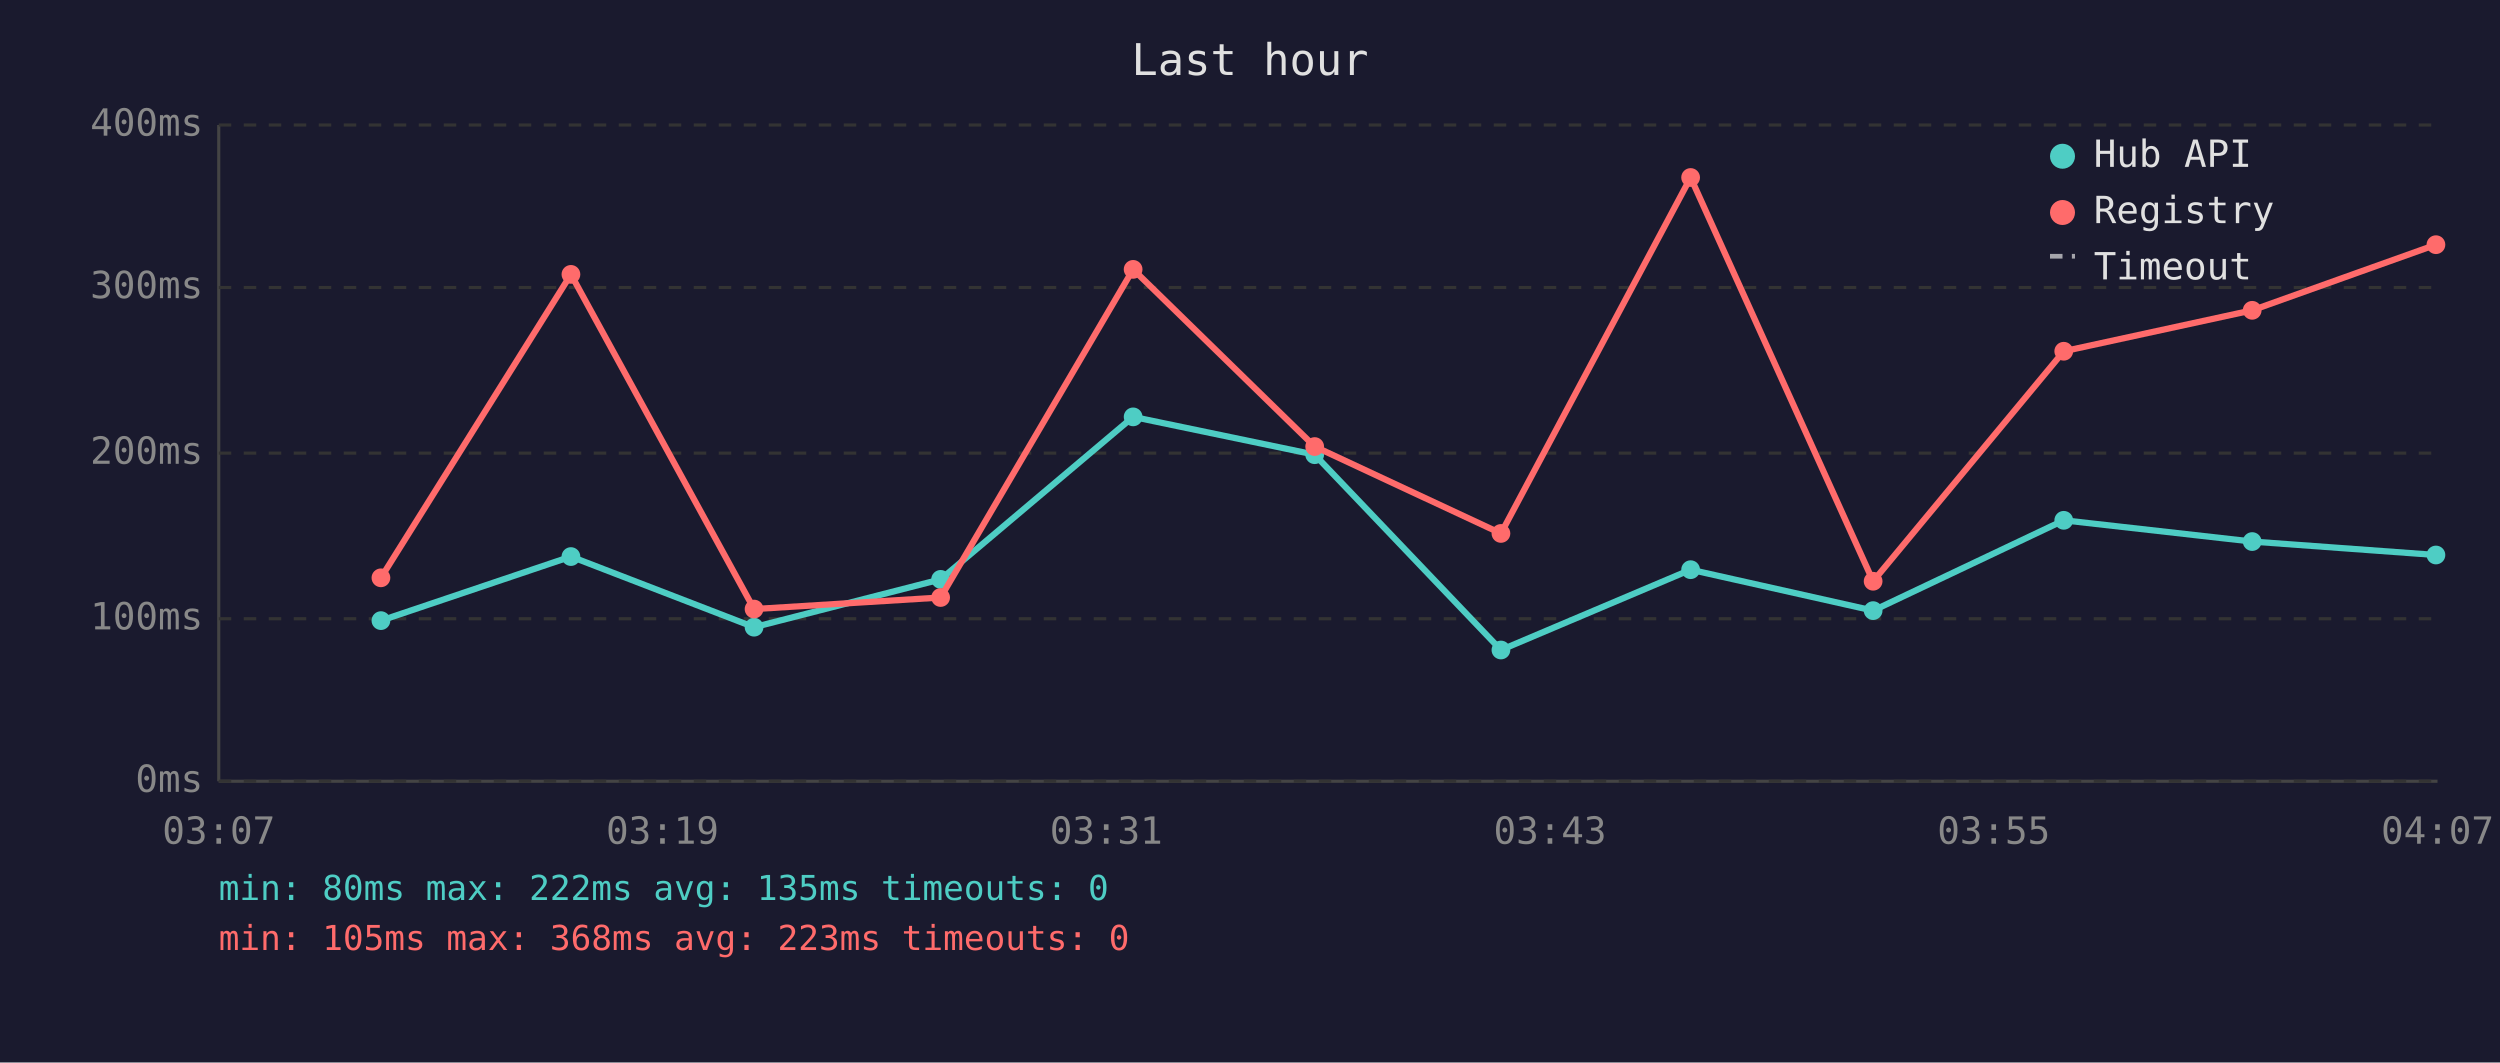
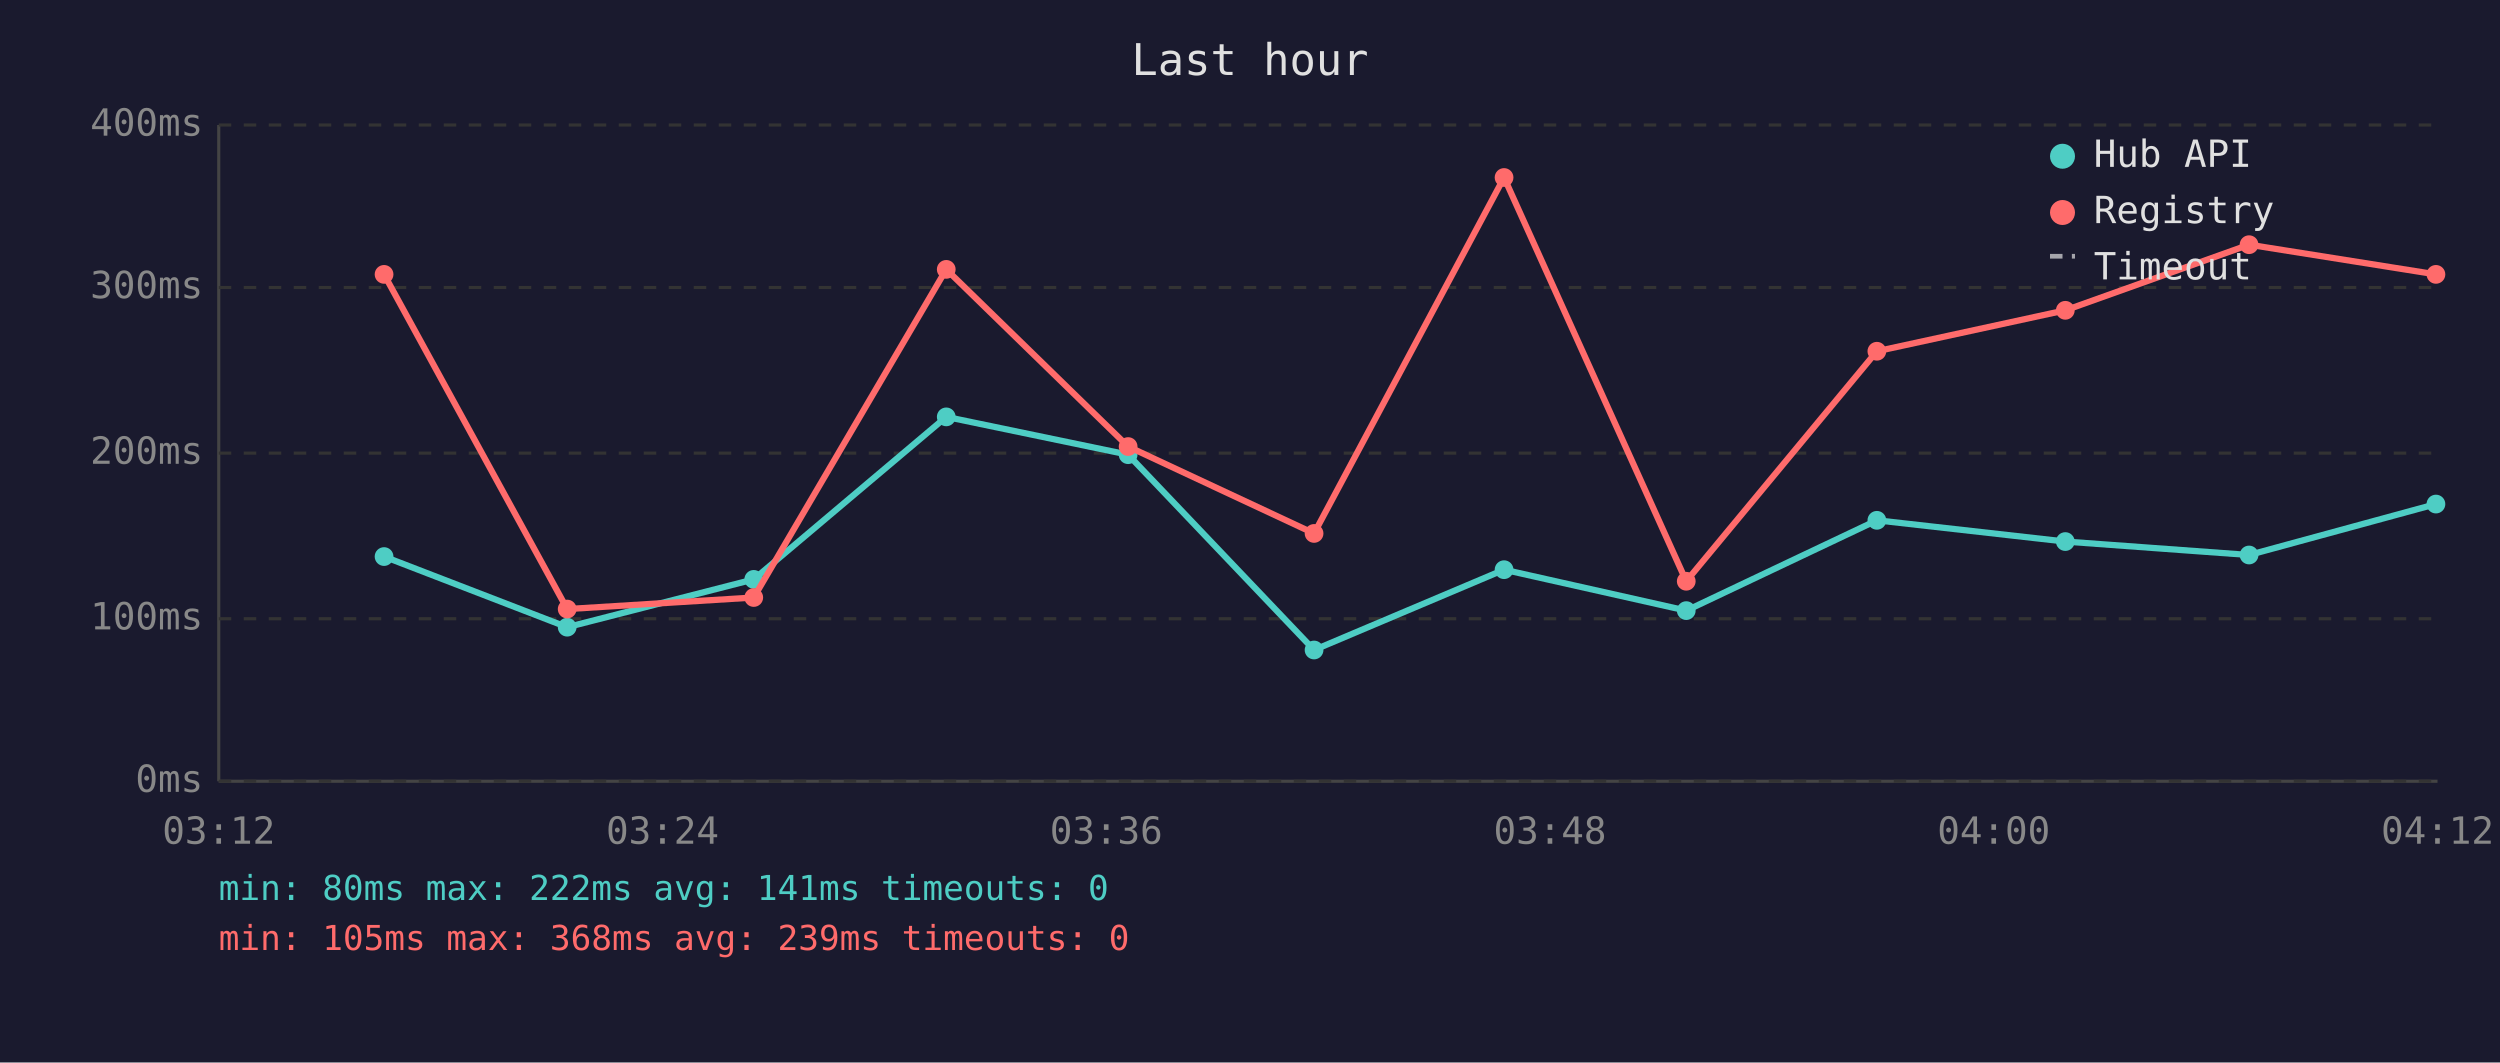
<svg xmlns="http://www.w3.org/2000/svg" viewBox="0 0 800 340" font-family="monospace" font-size="12">
  <rect width="800" height="340" fill="#1a1a2e" />
  <text x="400" y="24" fill="#e0e0e0" font-size="14" text-anchor="middle">Last hour</text>
  <line x1="70" y1="40" x2="70" y2="250" stroke="#444" stroke-width="1" />
  <line x1="70" y1="250" x2="780" y2="250" stroke="#444" stroke-width="1" />
  <line x1="70" y1="250" x2="780" y2="250" stroke="#333" stroke-width="1" stroke-dasharray="4" />
  <text x="65" y="250" fill="#888" text-anchor="end" dominant-baseline="middle">0ms</text>
  <line x1="70" y1="198" x2="780" y2="198" stroke="#333" stroke-width="1" stroke-dasharray="4" />
  <text x="65" y="198" fill="#888" text-anchor="end" dominant-baseline="middle">100ms</text>
  <line x1="70" y1="145" x2="780" y2="145" stroke="#333" stroke-width="1" stroke-dasharray="4" />
  <text x="65" y="145" fill="#888" text-anchor="end" dominant-baseline="middle">200ms</text>
  <line x1="70" y1="92" x2="780" y2="92" stroke="#333" stroke-width="1" stroke-dasharray="4" />
  <text x="65" y="92" fill="#888" text-anchor="end" dominant-baseline="middle">300ms</text>
  <line x1="70" y1="40" x2="780" y2="40" stroke="#333" stroke-width="1" stroke-dasharray="4" />
  <text x="65" y="40" fill="#888" text-anchor="end" dominant-baseline="middle">400ms</text>
-   <text x="70" y="270" fill="#888" text-anchor="middle">03:07</text>
-   <text x="212" y="270" fill="#888" text-anchor="middle">03:19</text>
-   <text x="354" y="270" fill="#888" text-anchor="middle">03:31</text>
-   <text x="496" y="270" fill="#888" text-anchor="middle">03:43</text>
-   <text x="638" y="270" fill="#888" text-anchor="middle">03:55</text>
-   <text x="780" y="270" fill="#888" text-anchor="middle">04:07</text>
-   <polyline points="121.9,198.6 182.7,178.1 241.3,200.7 301.0,185.4 362.6,133.4 420.7,145.5 480.3,208.0 541.0,182.3 599.4,195.4 660.4,166.5 720.7,173.3 779.5,177.6" fill="none" stroke="#4ecdc4" stroke-width="2" opacity="1" />
-   <circle cx="121.9" cy="198.6" r="3" fill="#4ecdc4" />
-   <circle cx="182.7" cy="178.1" r="3" fill="#4ecdc4" />
-   <circle cx="241.3" cy="200.7" r="3" fill="#4ecdc4" />
-   <circle cx="301.0" cy="185.4" r="3" fill="#4ecdc4" />
-   <circle cx="362.6" cy="133.4" r="3" fill="#4ecdc4" />
-   <circle cx="420.7" cy="145.5" r="3" fill="#4ecdc4" />
-   <circle cx="480.3" cy="208.0" r="3" fill="#4ecdc4" />
-   <circle cx="541.0" cy="182.3" r="3" fill="#4ecdc4" />
-   <circle cx="599.4" cy="195.4" r="3" fill="#4ecdc4" />
-   <circle cx="660.4" cy="166.5" r="3" fill="#4ecdc4" />
-   <circle cx="720.7" cy="173.3" r="3" fill="#4ecdc4" />
-   <circle cx="779.5" cy="177.6" r="3" fill="#4ecdc4" />
-   <polyline points="121.9,184.9 182.7,87.8 241.3,194.9 301.0,191.2 362.6,86.2 420.7,142.9 480.3,170.7 541.0,56.8 599.4,186.0 660.4,112.4 720.7,99.3 779.5,78.3" fill="none" stroke="#ff6b6b" stroke-width="2" opacity="1" />
-   <circle cx="121.9" cy="184.9" r="3" fill="#ff6b6b" />
-   <circle cx="182.7" cy="87.8" r="3" fill="#ff6b6b" />
-   <circle cx="241.3" cy="194.9" r="3" fill="#ff6b6b" />
-   <circle cx="301.0" cy="191.2" r="3" fill="#ff6b6b" />
-   <circle cx="362.6" cy="86.2" r="3" fill="#ff6b6b" />
-   <circle cx="420.7" cy="142.9" r="3" fill="#ff6b6b" />
-   <circle cx="480.3" cy="170.7" r="3" fill="#ff6b6b" />
-   <circle cx="541.0" cy="56.8" r="3" fill="#ff6b6b" />
-   <circle cx="599.4" cy="186.0" r="3" fill="#ff6b6b" />
-   <circle cx="660.4" cy="112.4" r="3" fill="#ff6b6b" />
-   <circle cx="720.7" cy="99.3" r="3" fill="#ff6b6b" />
-   <circle cx="779.5" cy="78.3" r="3" fill="#ff6b6b" />
+   <text x="70" y="270" fill="#888" text-anchor="middle">03:12</text>
+   <text x="212" y="270" fill="#888" text-anchor="middle">03:24</text>
+   <text x="354" y="270" fill="#888" text-anchor="middle">03:36</text>
+   <text x="496" y="270" fill="#888" text-anchor="middle">03:48</text>
+   <text x="638" y="270" fill="#888" text-anchor="middle">04:00</text>
+   <text x="780" y="270" fill="#888" text-anchor="middle">04:12</text>
+   <polyline points="122.9,178.1 181.5,200.7 241.2,185.4 302.8,133.4 361.0,145.5 420.5,208.0 481.3,182.3 539.6,195.4 600.6,166.5 660.9,173.3 719.7,177.6 779.5,161.3" fill="none" stroke="#4ecdc4" stroke-width="2" opacity="1" />
+   <circle cx="122.9" cy="178.1" r="3" fill="#4ecdc4" />
+   <circle cx="181.5" cy="200.7" r="3" fill="#4ecdc4" />
+   <circle cx="241.2" cy="185.4" r="3" fill="#4ecdc4" />
+   <circle cx="302.8" cy="133.4" r="3" fill="#4ecdc4" />
+   <circle cx="361.0" cy="145.5" r="3" fill="#4ecdc4" />
+   <circle cx="420.5" cy="208.0" r="3" fill="#4ecdc4" />
+   <circle cx="481.3" cy="182.3" r="3" fill="#4ecdc4" />
+   <circle cx="539.6" cy="195.4" r="3" fill="#4ecdc4" />
+   <circle cx="600.6" cy="166.5" r="3" fill="#4ecdc4" />
+   <circle cx="660.9" cy="173.3" r="3" fill="#4ecdc4" />
+   <circle cx="719.7" cy="177.6" r="3" fill="#4ecdc4" />
+   <circle cx="779.5" cy="161.3" r="3" fill="#4ecdc4" />
+   <polyline points="122.9,87.8 181.5,194.9 241.2,191.2 302.8,86.2 361.0,142.9 420.5,170.7 481.3,56.8 539.6,186.0 600.6,112.4 660.9,99.3 719.7,78.3 779.5,87.8" fill="none" stroke="#ff6b6b" stroke-width="2" opacity="1" />
+   <circle cx="122.9" cy="87.8" r="3" fill="#ff6b6b" />
+   <circle cx="181.5" cy="194.9" r="3" fill="#ff6b6b" />
+   <circle cx="241.2" cy="191.2" r="3" fill="#ff6b6b" />
+   <circle cx="302.8" cy="86.2" r="3" fill="#ff6b6b" />
+   <circle cx="361.0" cy="142.9" r="3" fill="#ff6b6b" />
+   <circle cx="420.5" cy="170.7" r="3" fill="#ff6b6b" />
+   <circle cx="481.3" cy="56.8" r="3" fill="#ff6b6b" />
+   <circle cx="539.6" cy="186.0" r="3" fill="#ff6b6b" />
+   <circle cx="600.6" cy="112.4" r="3" fill="#ff6b6b" />
+   <circle cx="660.9" cy="99.3" r="3" fill="#ff6b6b" />
+   <circle cx="719.7" cy="78.3" r="3" fill="#ff6b6b" />
+   <circle cx="779.5" cy="87.8" r="3" fill="#ff6b6b" />
  <circle cx="660" cy="50" r="4" fill="#4ecdc4" />
  <text x="670" y="50" fill="#e0e0e0" dominant-baseline="middle">Hub API</text>
  <circle cx="660" cy="68" r="4" fill="#ff6b6b" />
  <text x="670" y="68" fill="#e0e0e0" dominant-baseline="middle">Registry</text>
  <line x1="656" y1="82" x2="664" y2="82" stroke="#e0e0e0" stroke-width="1.5" stroke-dasharray="4,3" opacity="0.7" />
  <text x="670" y="86" fill="#e0e0e0" dominant-baseline="middle">Timeout</text>
-   <text x="70" y="288" fill="#4ecdc4" font-size="11">min: 80ms  max: 222ms  avg: 135ms  timeouts: 0</text>
-   <text x="70" y="304" fill="#ff6b6b" font-size="11">min: 105ms  max: 368ms  avg: 223ms  timeouts: 0</text>
+   <text x="70" y="288" fill="#4ecdc4" font-size="11">min: 80ms  max: 222ms  avg: 141ms  timeouts: 0</text>
+   <text x="70" y="304" fill="#ff6b6b" font-size="11">min: 105ms  max: 368ms  avg: 239ms  timeouts: 0</text>
</svg>
